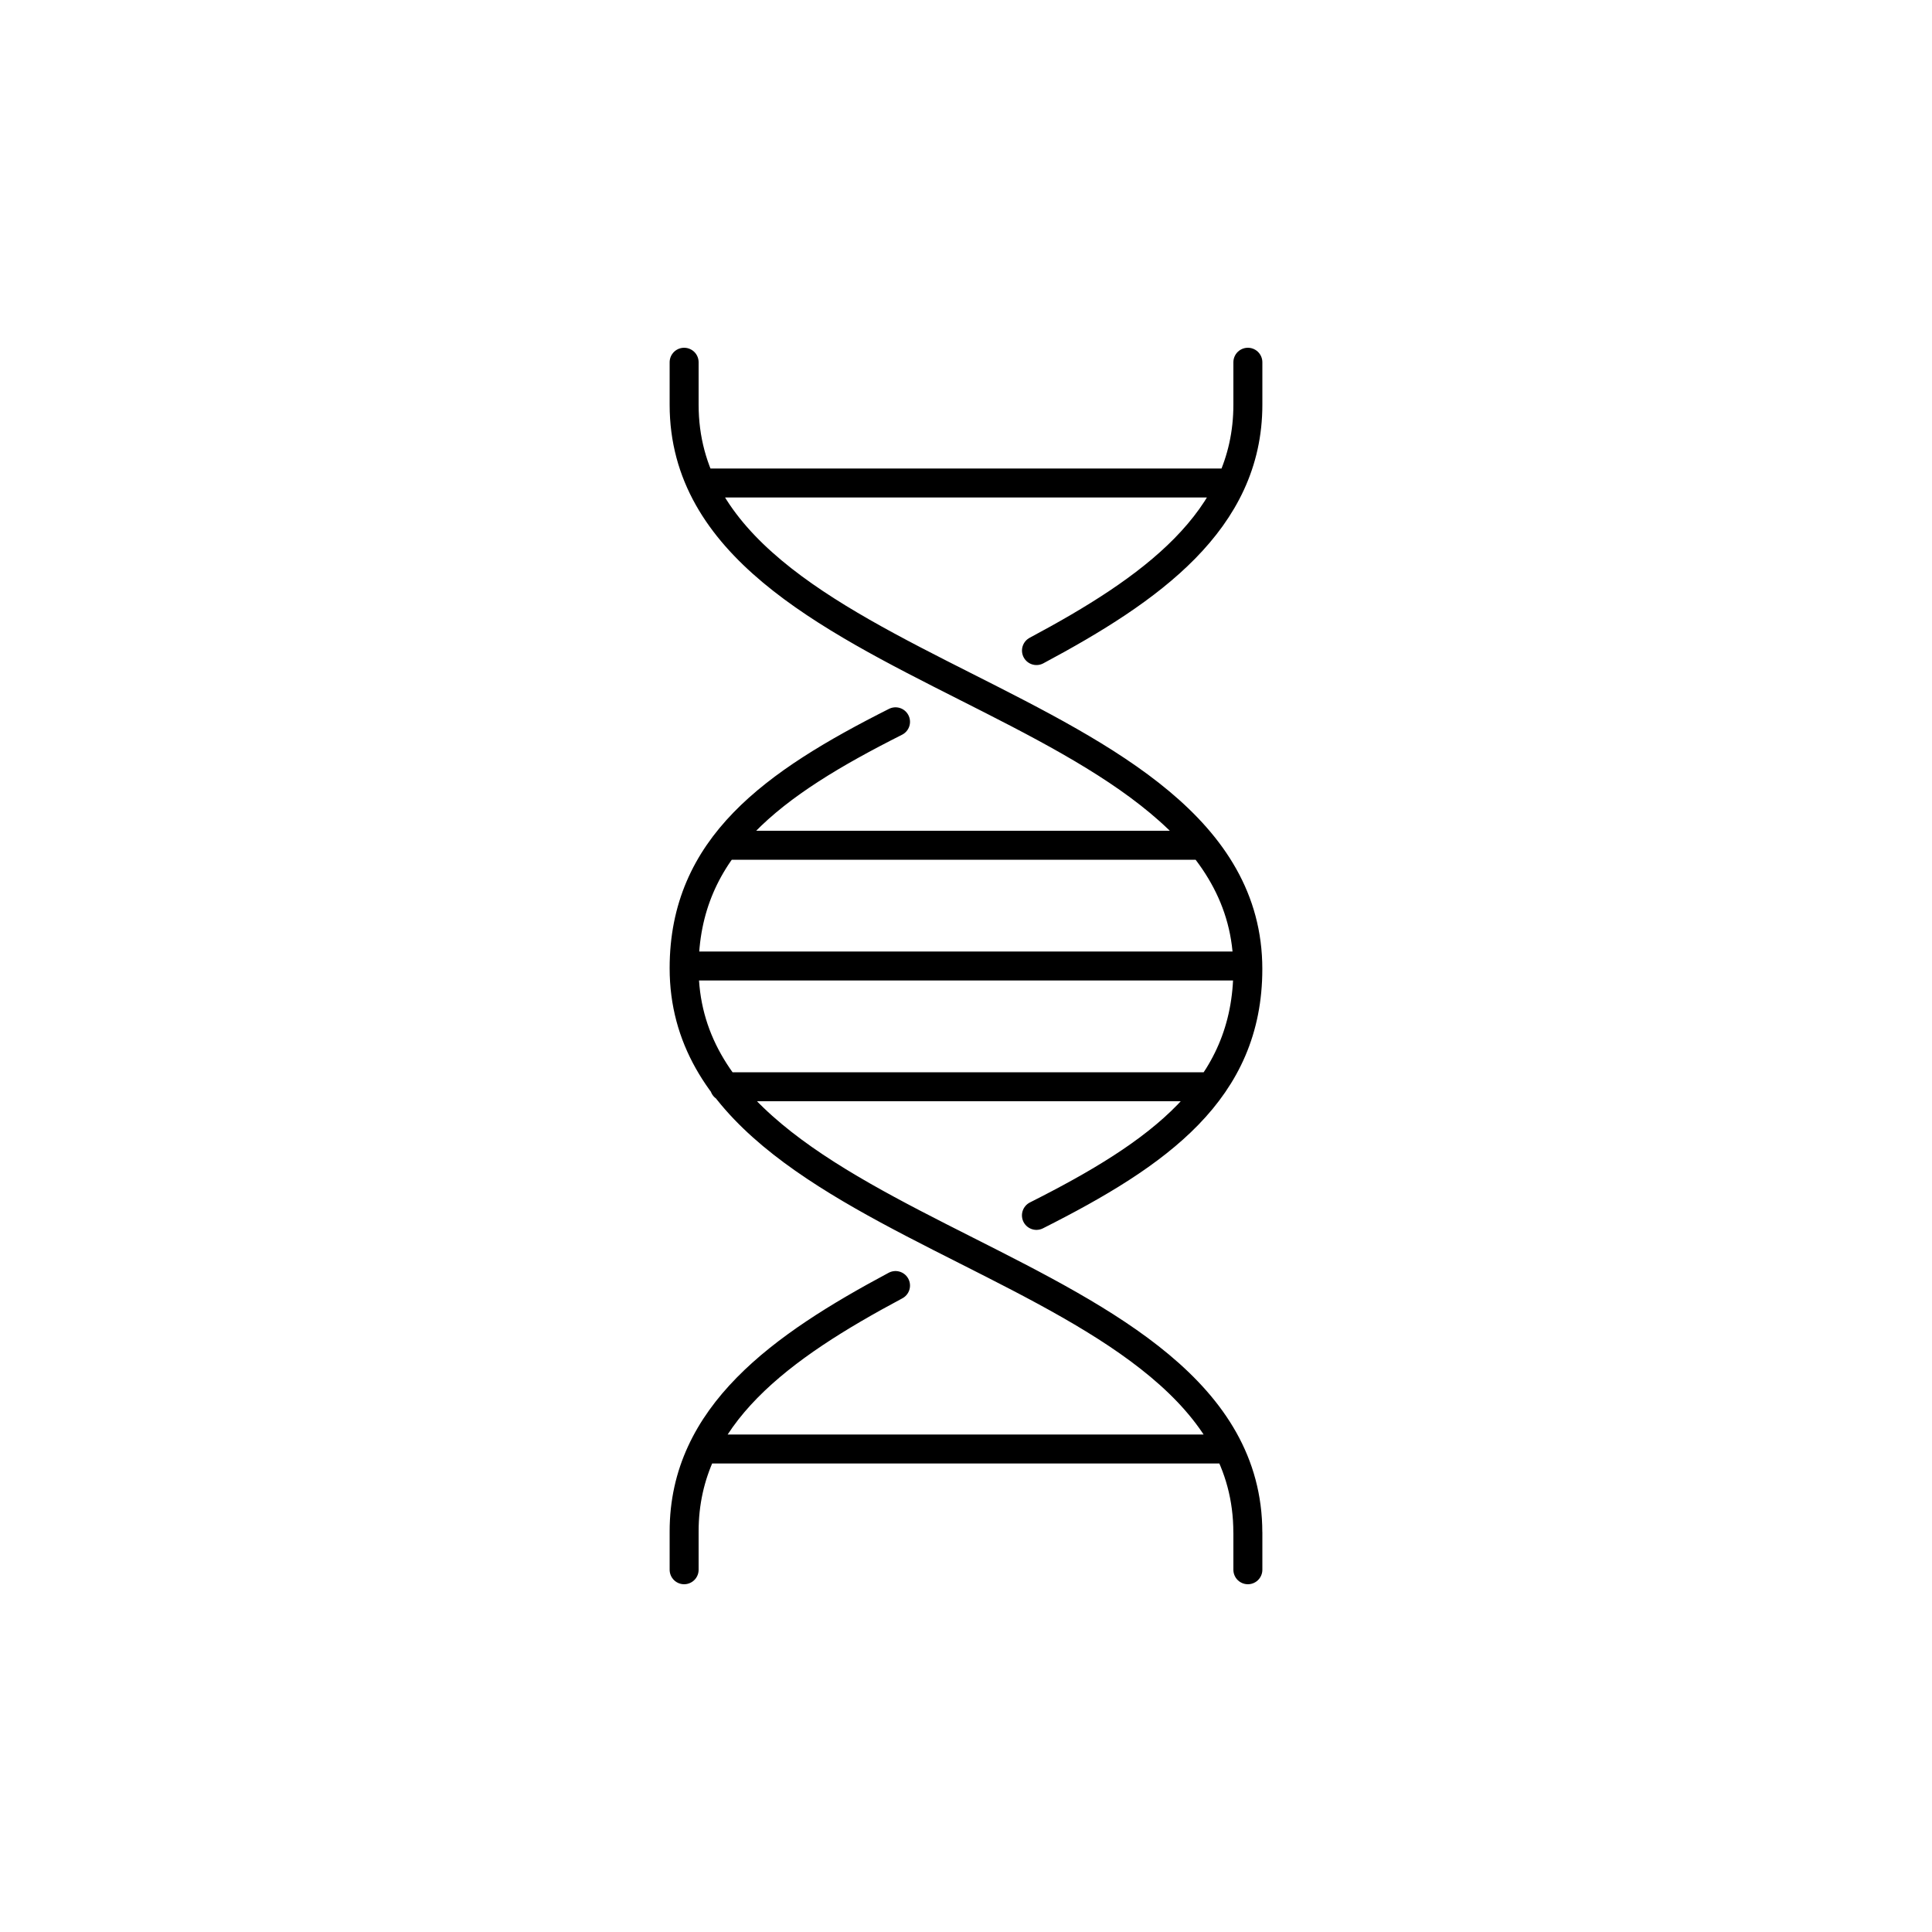
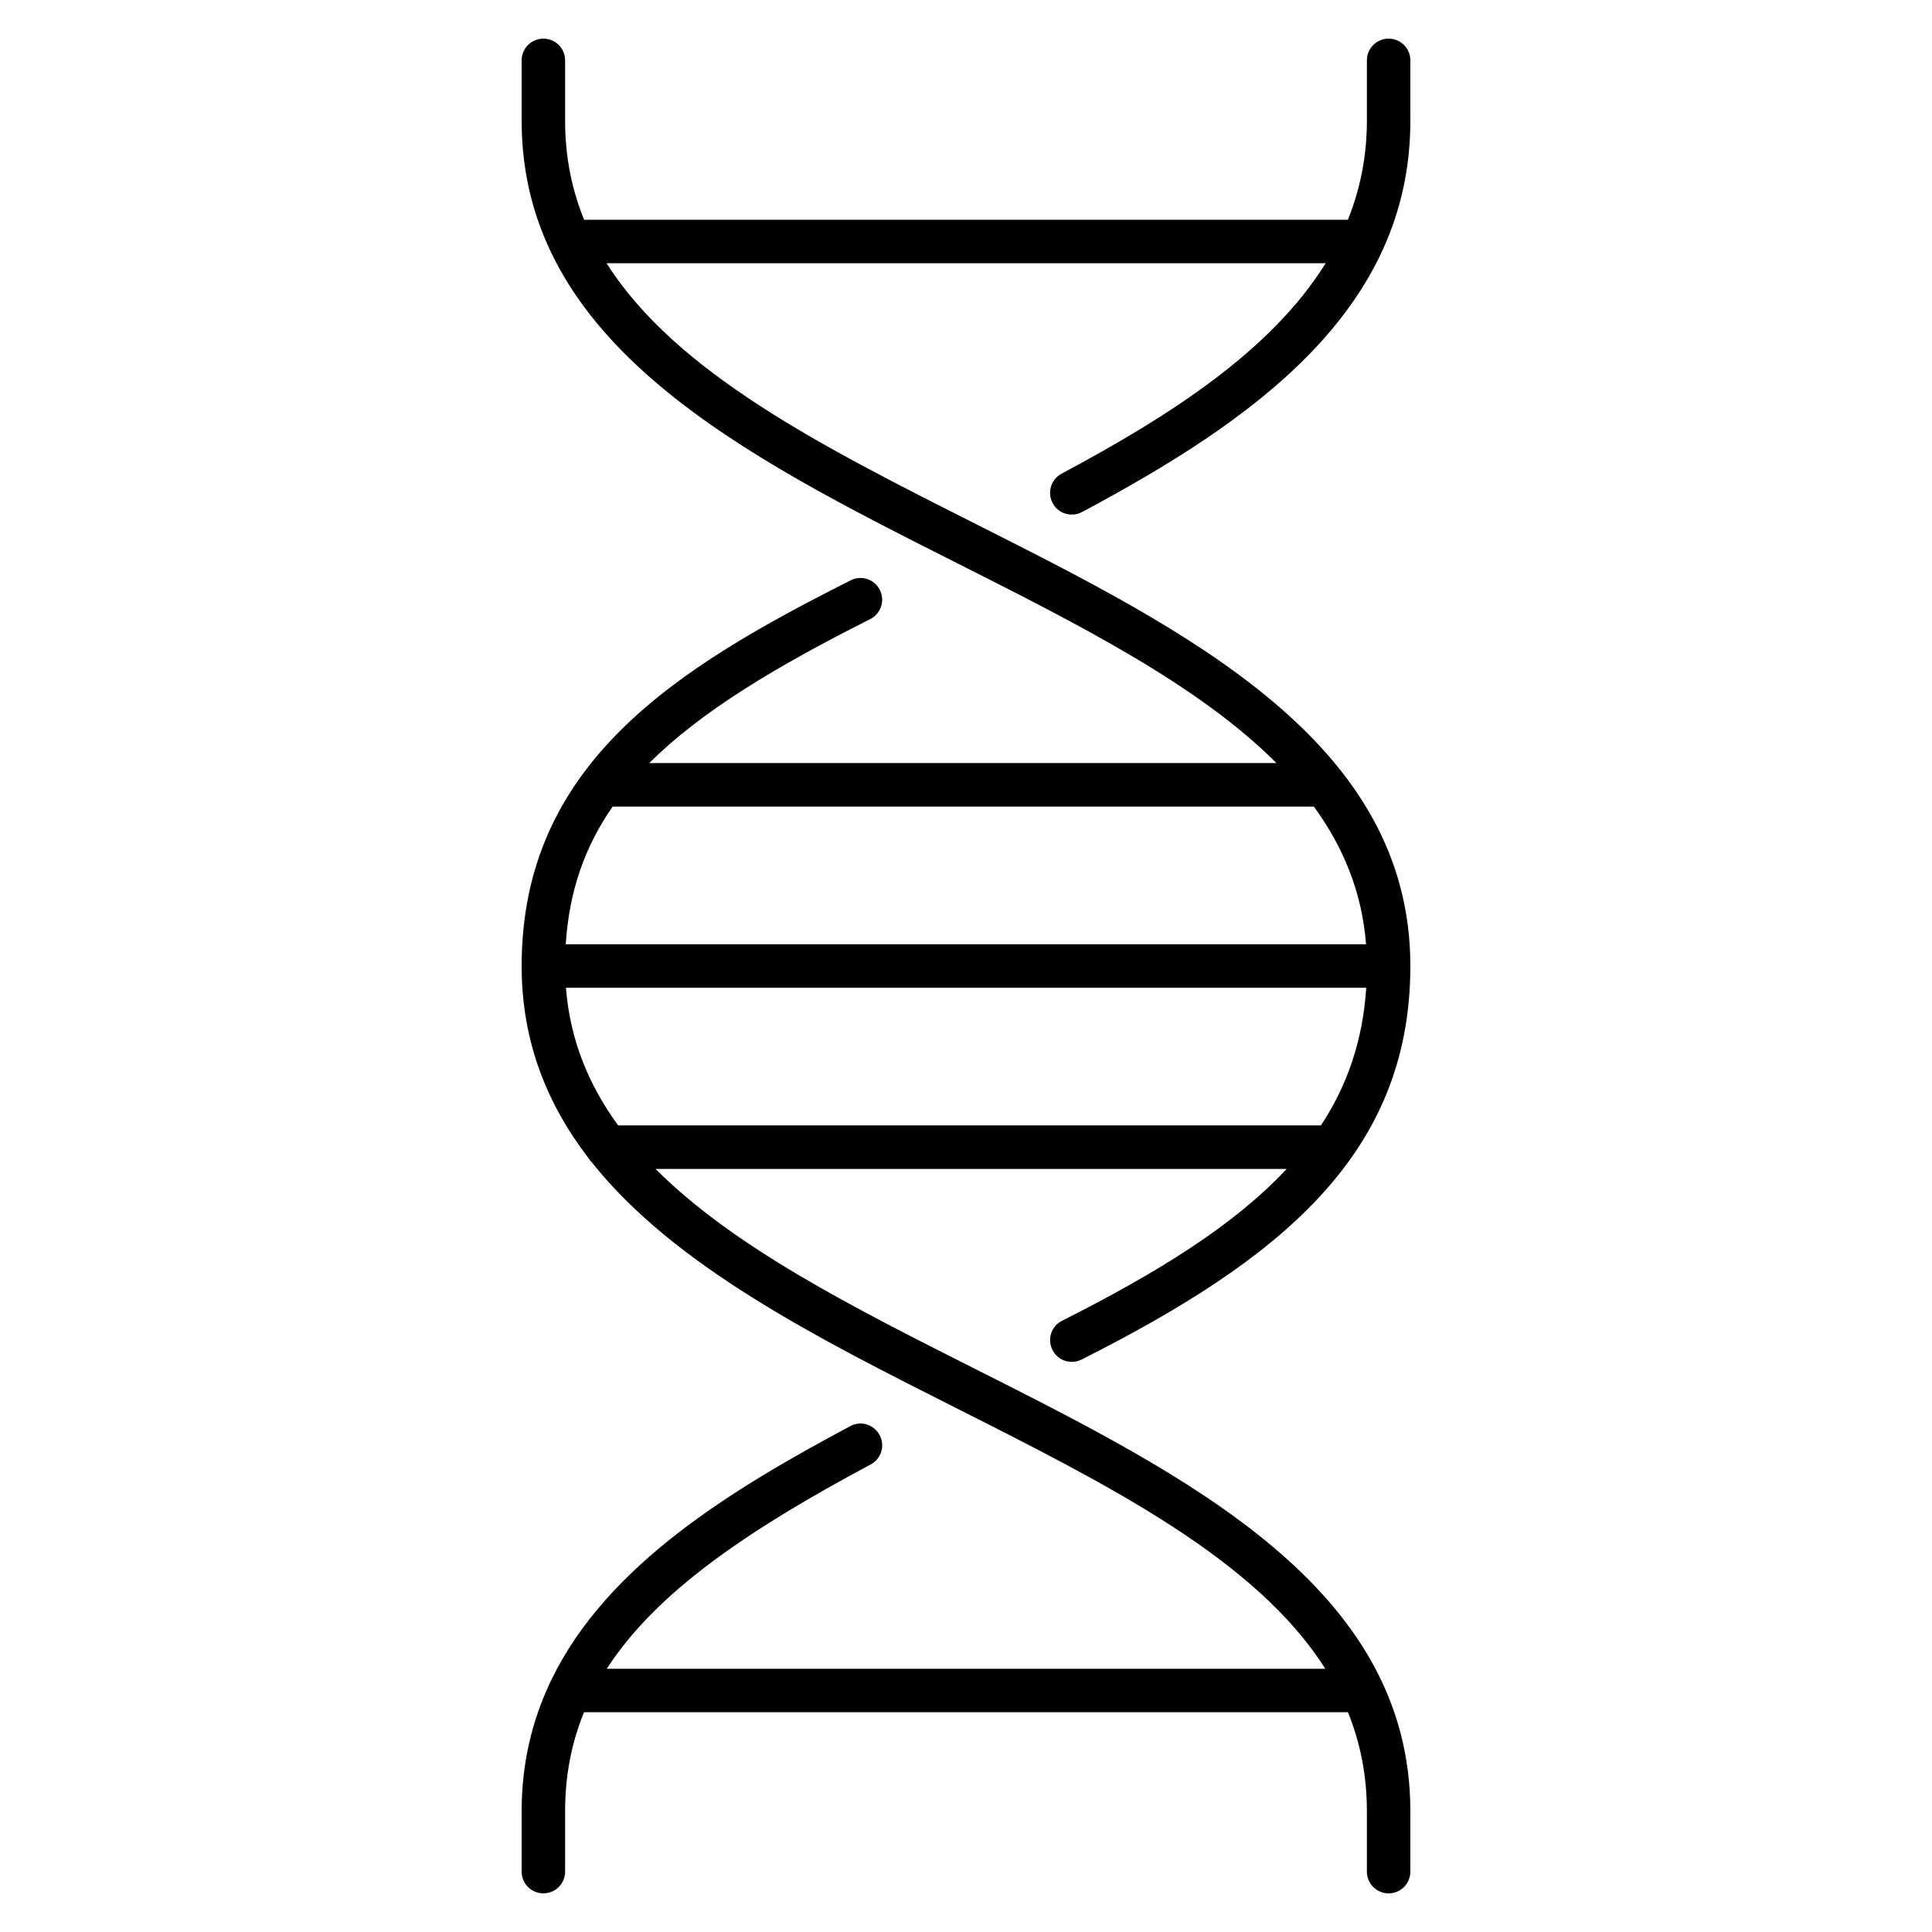
- <svg xmlns="http://www.w3.org/2000/svg" version="1.1" x="0px" y="0px" viewBox="0 0 48 48" style="enable-background:new 0 0 48 48;" xml:space="preserve">
-   <g id="dna">
-     <path id="dna_1_" style="fill:none;stroke:#000000;stroke-width:0.72;stroke-linecap:round;stroke-linejoin:round;stroke-miterlimit:10;" d="   M16.997,10.055c0,6.94,14.005,7.078,14.005,14.019c0,3.019-2.207,4.587-5.252,6.122 M25.751,16.163   c2.83-1.512,5.252-3.222,5.252-6.108 M22.249,31.939c-2.83,1.512-5.252,3.222-5.252,6.108 M22.249,17.933   c-3.045,1.535-5.252,3.103-5.252,6.122c0,6.94,14.005,7.078,14.005,14.019 M17,24h14 M18.15,21h11.7 M17.413,12h13.173 M17.5,36h13    M18,27h12 M16.997,10.055V9 M31.003,10.055V9 M16.997,38.047V39 M31.003,38.074V39" />
-   </g>
-   <g id="Layer_1">
- </g>
+ <svg xmlns="http://www.w3.org/2000/svg" version="1.1" id="Layer_1" x="0px" y="0px" viewBox="0 0 32 32" style="enable-background:new 0 0 32 32;" xml:space="preserve">
+   <path id="dna_1_" d="M23,31.36c-0.199,0-0.36-0.161-0.36-0.36v-1c0-0.597-0.111-1.14-0.314-1.64H9.673  C9.468,28.861,9.36,29.403,9.36,30v1c0,0.199-0.161,0.36-0.36,0.36S8.64,31.199,8.64,31v-1c0-0.788,0.17-1.489,0.466-2.12  c0.008-0.024,0.02-0.047,0.032-0.068c0.923-1.894,2.982-3.143,4.944-4.19c0.174-0.097,0.394-0.028,0.487,0.147  c0.094,0.176,0.028,0.394-0.148,0.487c-2.021,1.08-3.546,2.107-4.371,3.384h11.901c-1.147-1.813-3.58-3.04-6.114-4.318  c-2.307-1.163-4.666-2.353-6.028-4.062c-0.023-0.023-0.044-0.049-0.061-0.077C9.059,18.286,8.64,17.249,8.64,16  c0-3.363,2.578-4.94,5.45-6.388c0.179-0.091,0.394-0.018,0.483,0.159c0.09,0.178,0.018,0.394-0.159,0.483  c-1.578,0.795-2.808,1.534-3.66,2.385h10.388c-1.292-1.295-3.265-2.29-5.305-3.319C12.299,7.537,8.64,5.692,8.64,2V1  c0-0.199,0.161-0.36,0.36-0.36S9.36,0.801,9.36,1v1c0,0.597,0.111,1.14,0.315,1.64h12.65C22.527,3.138,22.64,2.594,22.64,2V1  c0-0.199,0.161-0.36,0.36-0.36S23.36,0.801,23.36,1v1c0,3.143-2.613,4.972-5.438,6.481c-0.176,0.092-0.394,0.028-0.487-0.148  c-0.094-0.175-0.027-0.393,0.147-0.487c1.78-0.951,3.471-2.03,4.375-3.486h-11.91c1.148,1.814,3.581,3.041,6.115,4.319  c3.539,1.784,7.198,3.629,7.198,7.321c0,3.131-2.177,4.87-5.445,6.518c-0.178,0.089-0.395,0.019-0.483-0.159  c-0.09-0.178-0.019-0.395,0.159-0.483c1.574-0.794,2.846-1.577,3.72-2.515H10.858c1.291,1.295,3.265,2.29,5.304,3.318  c3.539,1.784,7.198,3.63,7.198,7.321v1C23.36,31.199,23.199,31.36,23,31.36z M10.238,18.64h11.641  c0.437-0.663,0.694-1.408,0.75-2.28H9.374C9.441,17.224,9.751,17.972,10.238,18.64z M9.371,15.64h13.255  c-0.067-0.864-0.377-1.612-0.864-2.28H10.153c-0.002,0-0.004,0-0.006,0C9.688,14.019,9.426,14.758,9.371,15.64z" />
+   <rect id="_Transparent_Rectangle" style="fill:none;" width="32" height="32" />
</svg>
